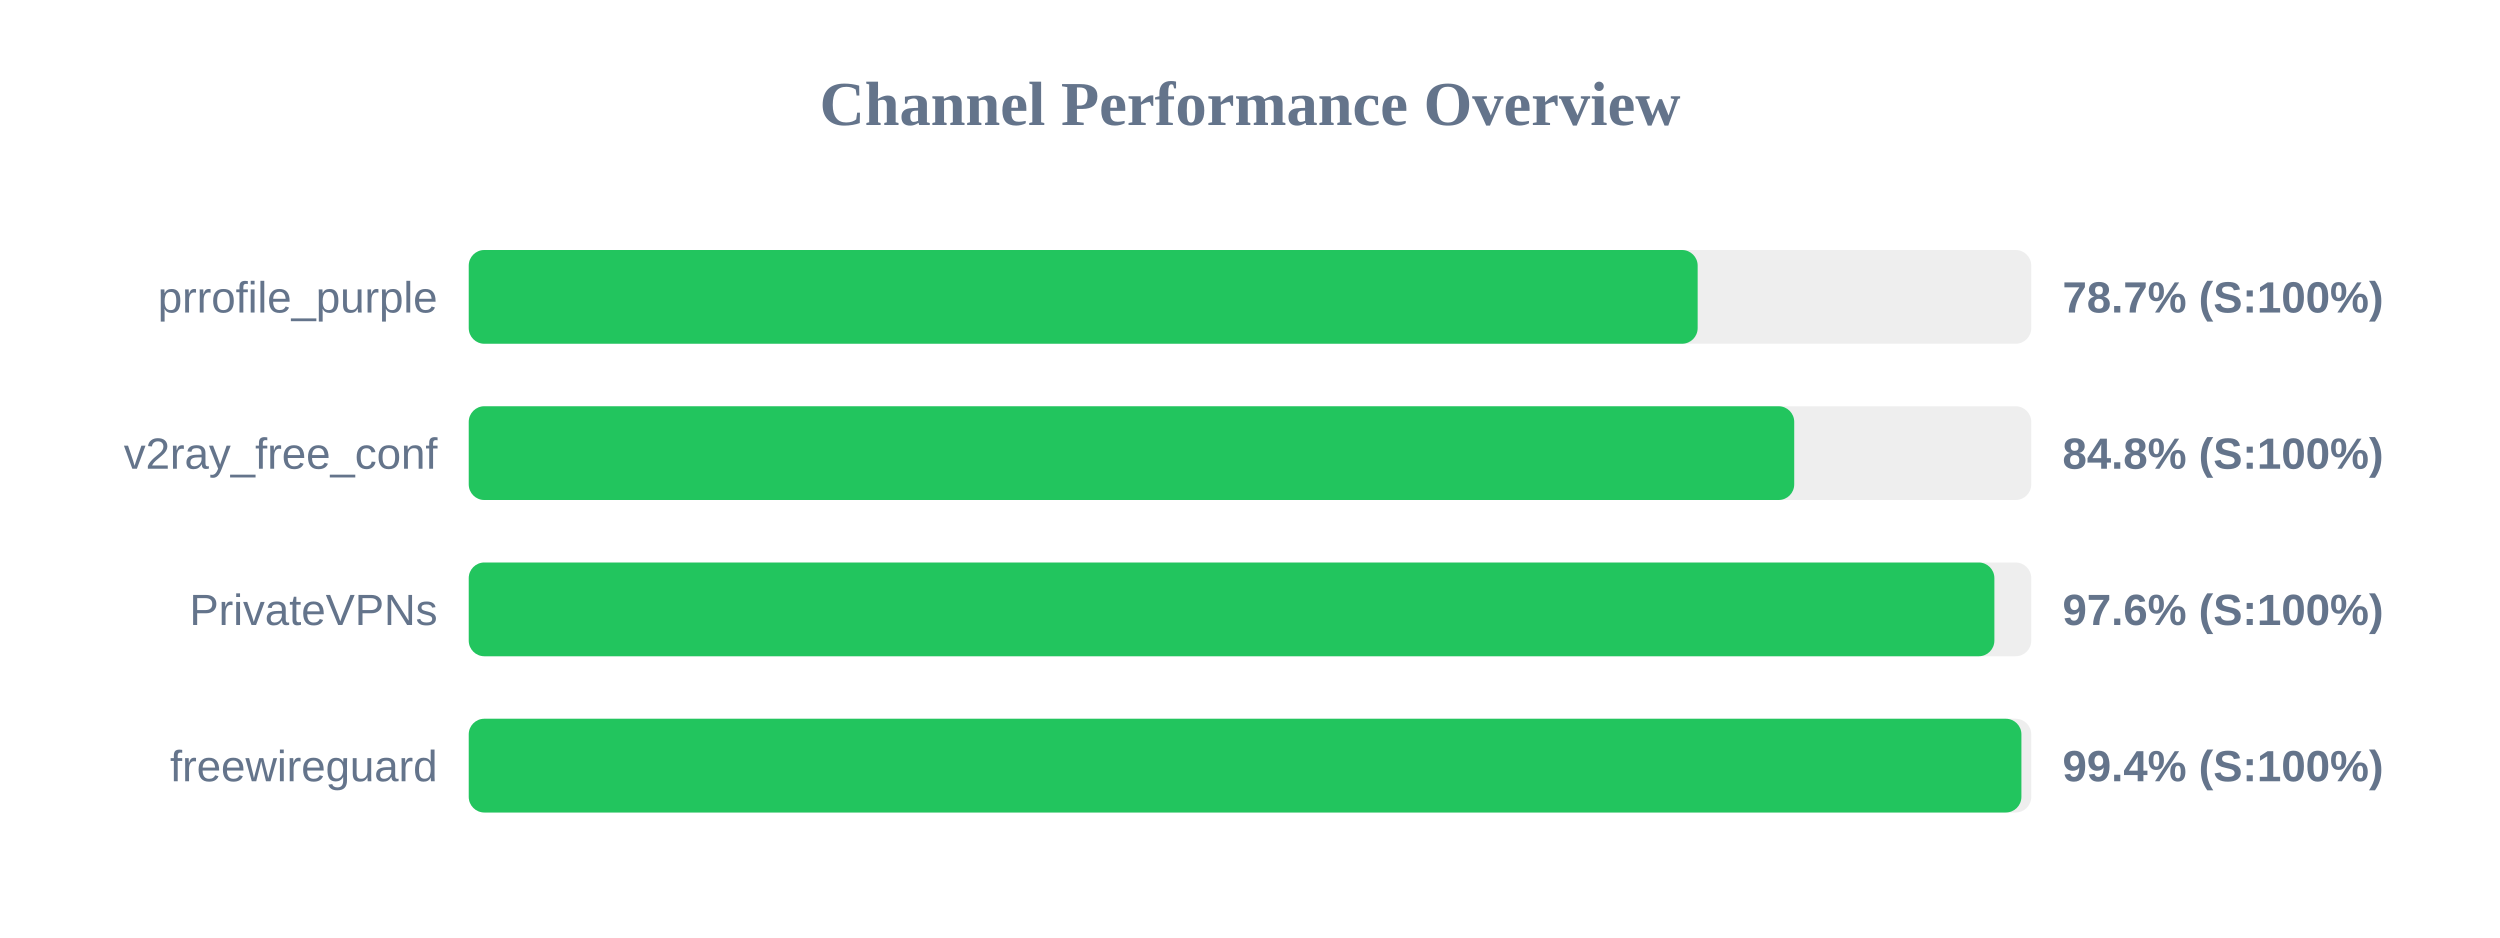
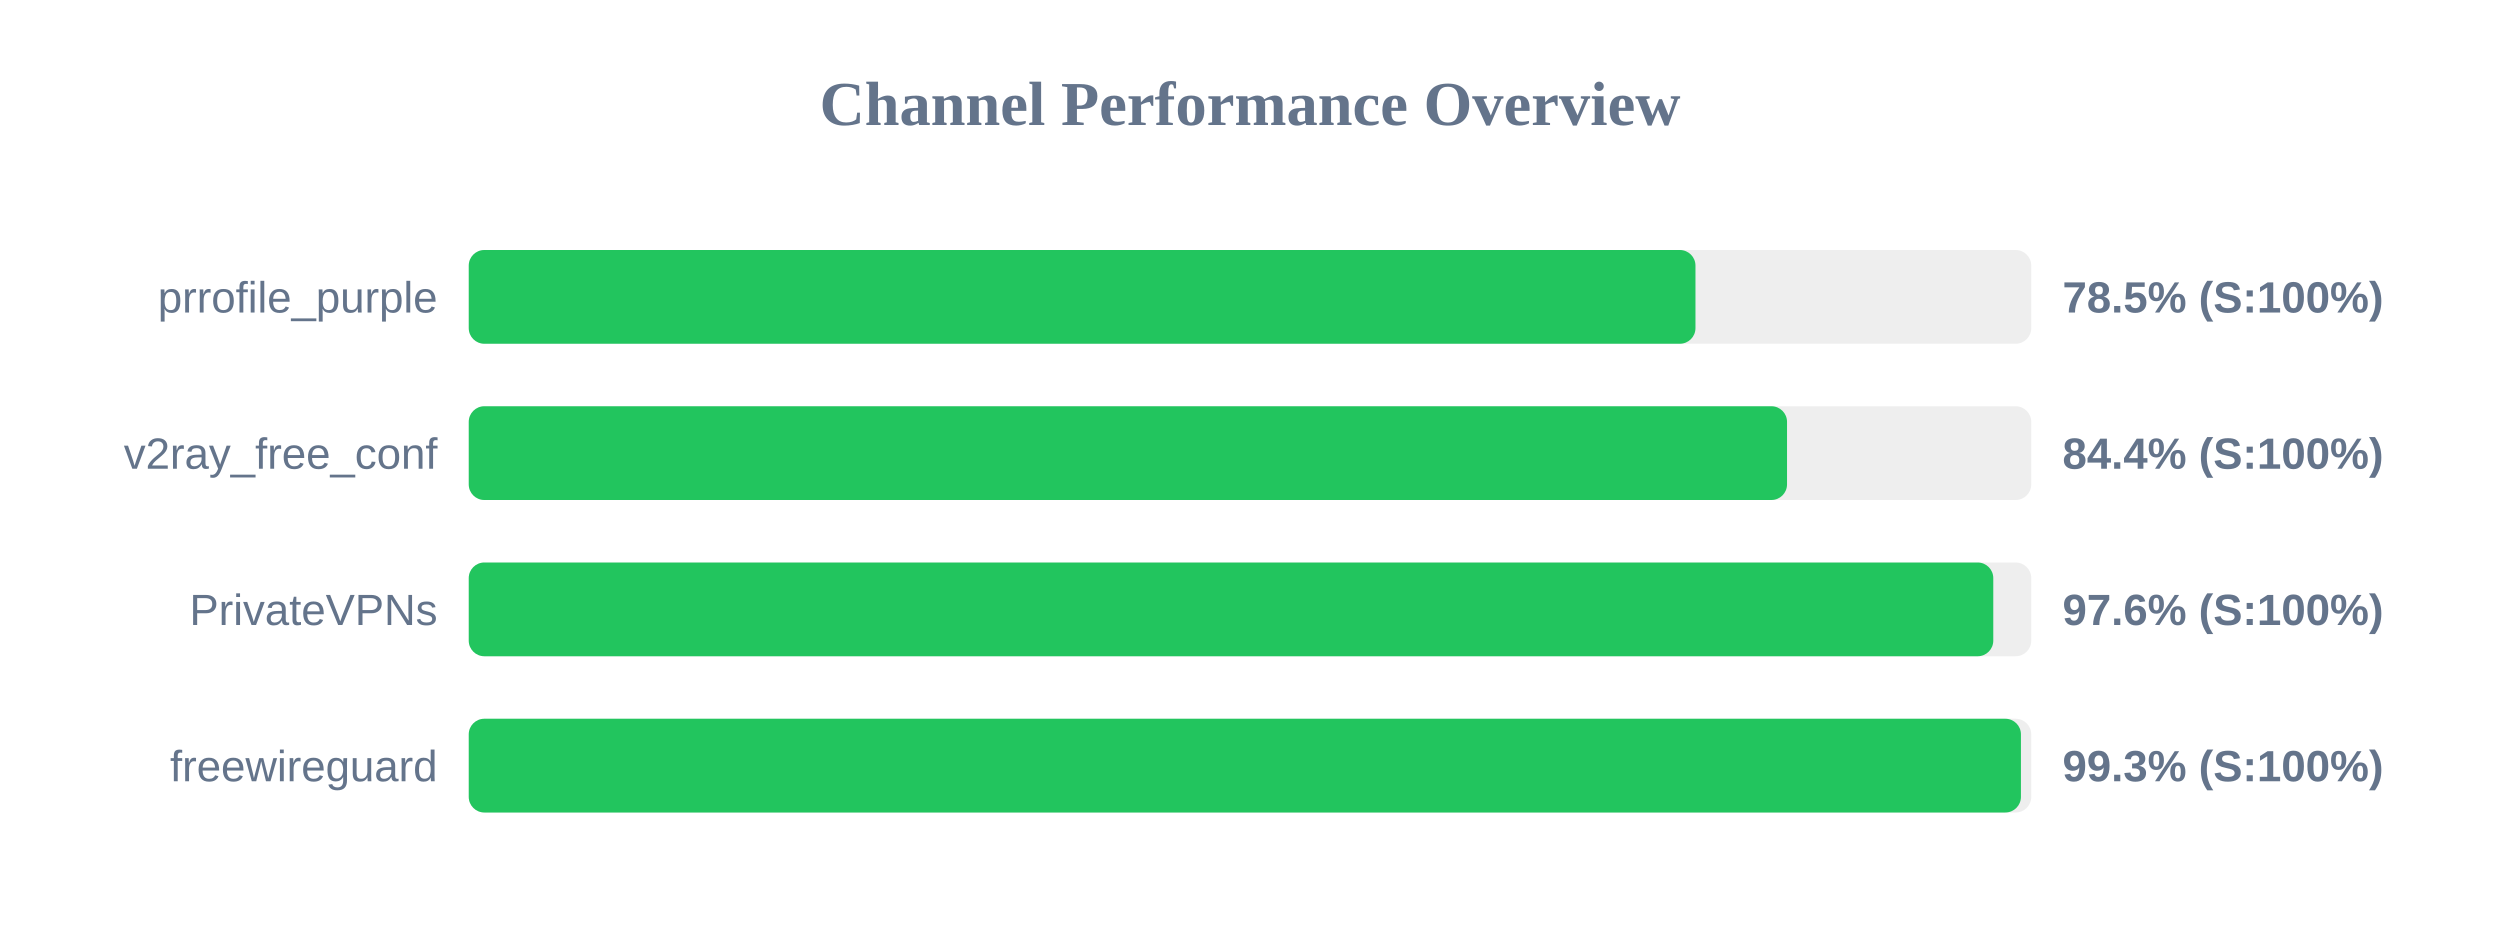
<svg xmlns="http://www.w3.org/2000/svg" width="800" height="300" version="1.1">
  <style>
        .row { font: 14px Arial; fill: #64748b; }
        .score { font: bold 14px Arial; fill: #64748b; }
    </style>
  <text x="400" y="40" text-anchor="middle" font-size="20px" font-weight="bold" fill="#64748b">Channel Performance Overview</text>
  <rect x="150" y="80" width="500" height="30" fill="#eee" rx="5" />
-   <rect x="150" y="80" width="393.25" height="30" fill="#22c55e" rx="5" />
+   <rect x="150" y="80" width="392.55" height="30" fill="#22c55e" rx="5" />
  <text x="140" y="100" text-anchor="end" class="row">prrofile_purple</text>
-   <text x="660" y="100" text-anchor="start" class="score">78.7% (S:100%)</text>
+   <text x="660" y="100" text-anchor="start" class="score">78.5% (S:100%)</text>
  <rect x="150" y="130" width="500" height="30" fill="#eee" rx="5" />
-   <rect x="150" y="130" width="424.15" height="30" fill="#22c55e" rx="5" />
+   <rect x="150" y="130" width="421.85" height="30" fill="#22c55e" rx="5" />
  <text x="140" y="150" text-anchor="end" class="row">v2ray_free_conf</text>
-   <text x="660" y="150" text-anchor="start" class="score">84.8% (S:100%)</text>
+   <text x="660" y="150" text-anchor="start" class="score">84.4% (S:100%)</text>
  <rect x="150" y="180" width="500" height="30" fill="#eee" rx="5" />
-   <rect x="150" y="180" width="488.2" height="30" fill="#22c55e" rx="5" />
+   <rect x="150" y="180" width="487.85" height="30" fill="#22c55e" rx="5" />
  <text x="140" y="200" text-anchor="end" class="row">PrivateVPNs</text>
  <text x="660" y="200" text-anchor="start" class="score">97.6% (S:100%)</text>
  <rect x="150" y="230" width="500" height="30" fill="#eee" rx="5" />
-   <rect x="150" y="230" width="496.85" height="30" fill="#22c55e" rx="5" />
+   <rect x="150" y="230" width="496.7" height="30" fill="#22c55e" rx="5" />
  <text x="140" y="250" text-anchor="end" class="row">freewireguard</text>
-   <text x="660" y="250" text-anchor="start" class="score">99.4% (S:100%)</text>
+   <text x="660" y="250" text-anchor="start" class="score">99.3% (S:100%)</text>
</svg>
